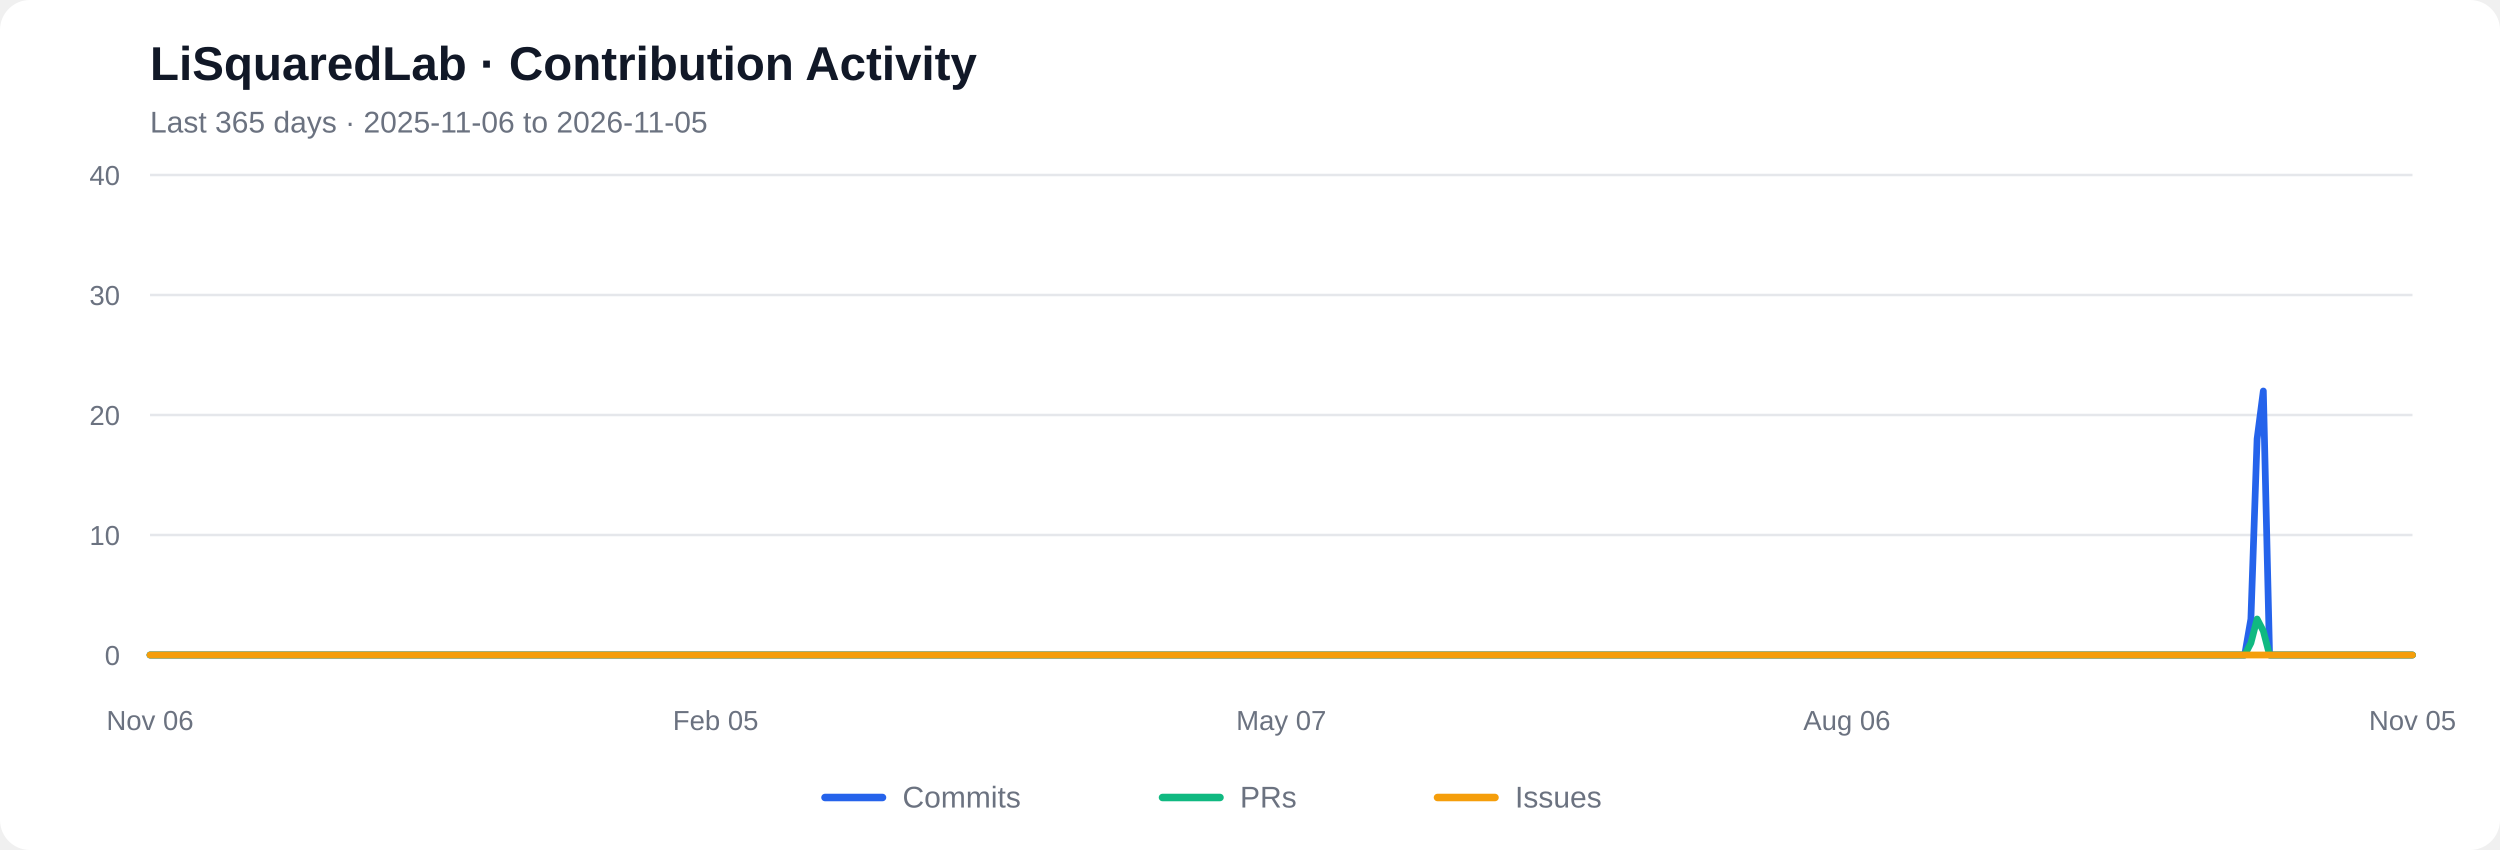
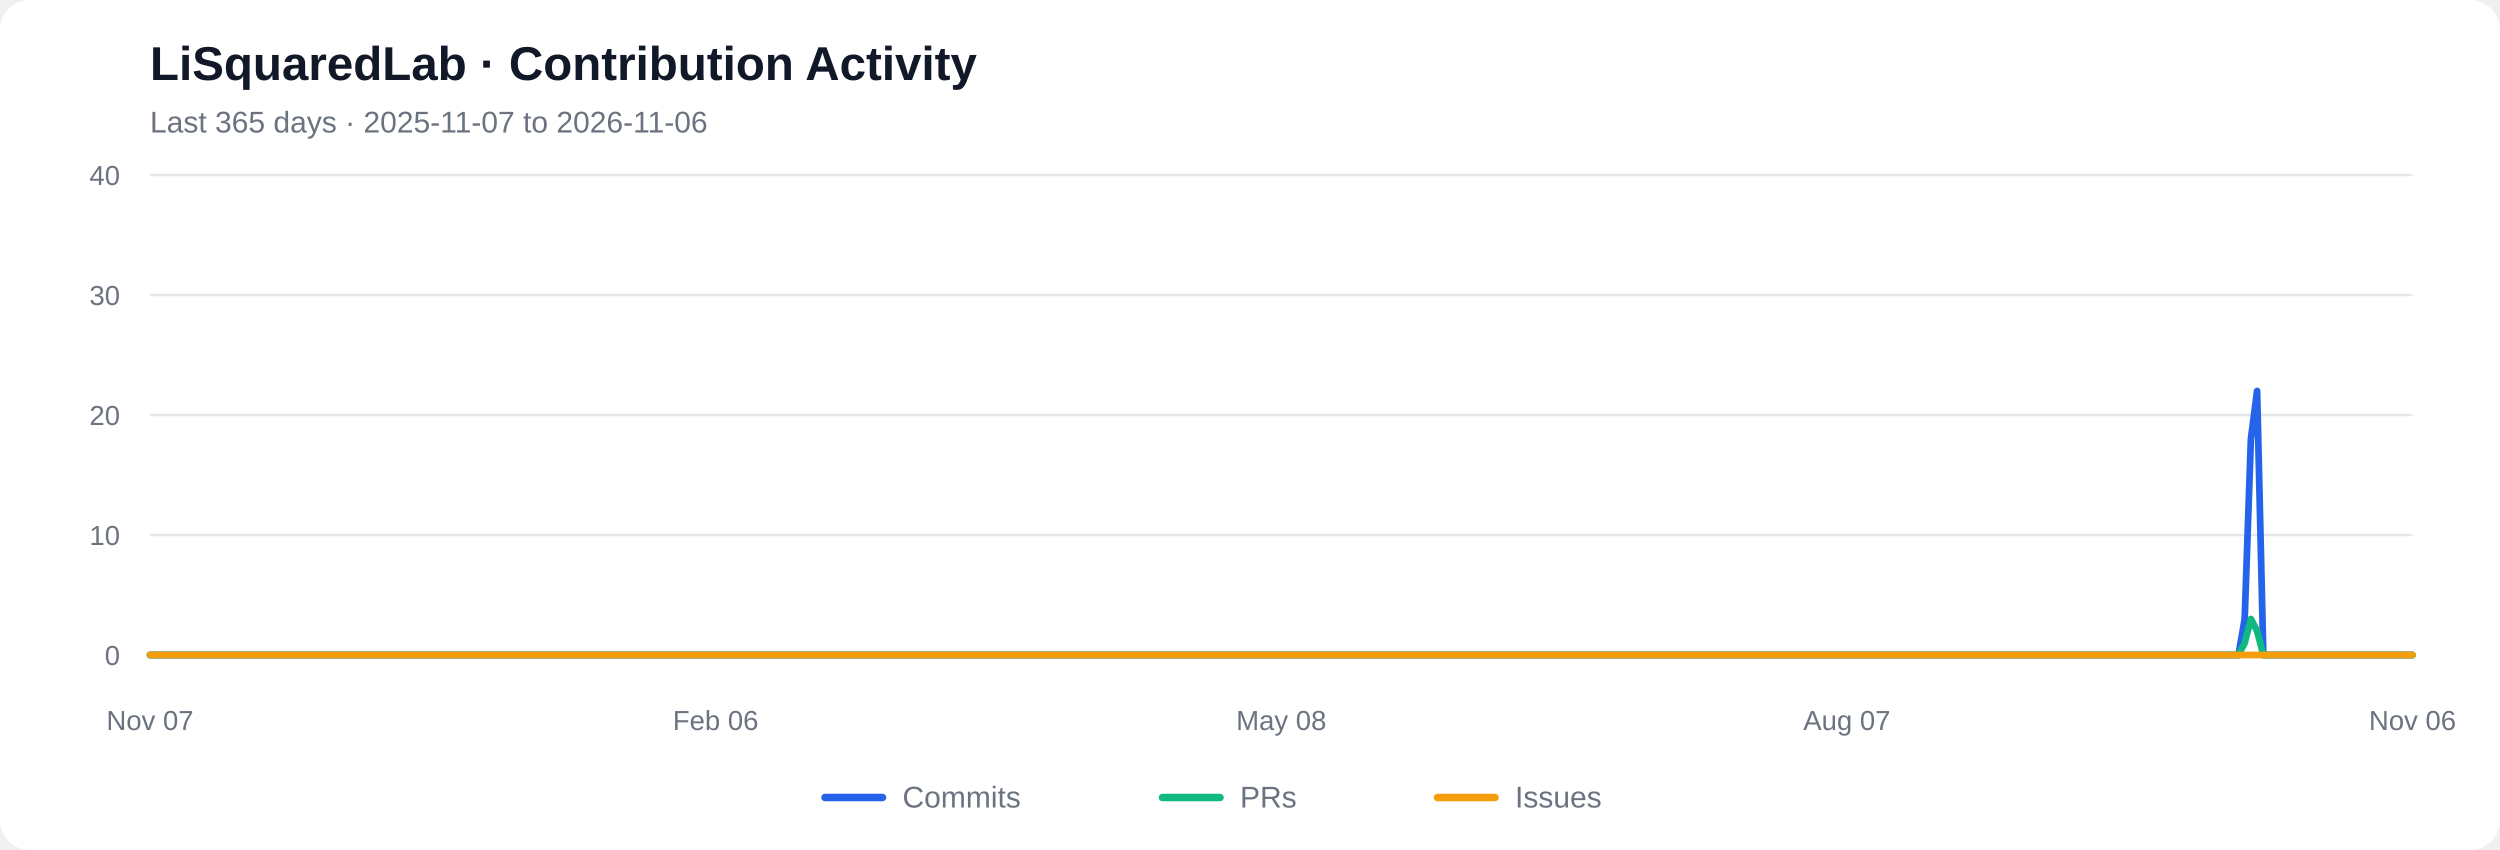
<svg xmlns="http://www.w3.org/2000/svg" viewBox="0 0 1000 340" role="img" aria-labelledby="chart-title chart-desc">
  <rect width="1000" height="340" rx="12" fill="#ffffff" />
  <text x="60" y="32" font-family="Arial, sans-serif" font-size="19" font-weight="600" fill="#111827">LiSquaredLab · Contribution Activity</text>
-   <text x="60" y="53" font-family="Arial, sans-serif" font-size="12" fill="#6b7280">Last 365 days  ·  2025-11-06 to 2026-11-05</text>
+   <text x="60" y="53" font-family="Arial, sans-serif" font-size="12" fill="#6b7280">Last 365 days  ·  2025-11-07 to 2026-11-06</text>
  <line x1="60" y1="262.00" x2="965" y2="262.00" stroke="#e5e7eb" stroke-width="1" />
  <text x="48" y="266.00" text-anchor="end" font-family="Arial, sans-serif" font-size="11" fill="#6b7280">0</text>
  <line x1="60" y1="214.00" x2="965" y2="214.00" stroke="#e5e7eb" stroke-width="1" />
  <text x="48" y="218.00" text-anchor="end" font-family="Arial, sans-serif" font-size="11" fill="#6b7280">10</text>
  <line x1="60" y1="166.00" x2="965" y2="166.00" stroke="#e5e7eb" stroke-width="1" />
  <text x="48" y="170.00" text-anchor="end" font-family="Arial, sans-serif" font-size="11" fill="#6b7280">20</text>
  <line x1="60" y1="118.00" x2="965" y2="118.00" stroke="#e5e7eb" stroke-width="1" />
  <text x="48" y="122.00" text-anchor="end" font-family="Arial, sans-serif" font-size="11" fill="#6b7280">30</text>
  <line x1="60" y1="70.00" x2="965" y2="70.00" stroke="#e5e7eb" stroke-width="1" />
  <text x="48" y="74.00" text-anchor="end" font-family="Arial, sans-serif" font-size="11" fill="#6b7280">40</text>
-   <polyline fill="none" stroke="#2563eb" stroke-width="2.7" stroke-linecap="round" stroke-linejoin="round" points="60.00,262.00 62.49,262.00 64.97,262.00 67.46,262.00 69.95,262.00 72.43,262.00 74.92,262.00 77.40,262.00 79.89,262.00 82.38,262.00 84.86,262.00 87.35,262.00 89.84,262.00 92.32,262.00 94.81,262.00 97.29,262.00 99.78,262.00 102.27,262.00 104.75,262.00 107.24,262.00 109.73,262.00 112.21,262.00 114.70,262.00 117.18,262.00 119.67,262.00 122.16,262.00 124.64,262.00 127.13,262.00 129.62,262.00 132.10,262.00 134.59,262.00 137.07,262.00 139.56,262.00 142.05,262.00 144.53,262.00 147.02,262.00 149.51,262.00 151.99,262.00 154.48,262.00 156.96,262.00 159.45,262.00 161.94,262.00 164.42,262.00 166.91,262.00 169.40,262.00 171.88,262.00 174.37,262.00 176.85,262.00 179.34,262.00 181.83,262.00 184.31,262.00 186.80,262.00 189.29,262.00 191.77,262.00 194.26,262.00 196.74,262.00 199.23,262.00 201.72,262.00 204.20,262.00 206.69,262.00 209.18,262.00 211.66,262.00 214.15,262.00 216.63,262.00 219.12,262.00 221.61,262.00 224.09,262.00 226.58,262.00 229.07,262.00 231.55,262.00 234.04,262.00 236.52,262.00 239.01,262.00 241.50,262.00 243.98,262.00 246.47,262.00 248.96,262.00 251.44,262.00 253.93,262.00 256.41,262.00 258.90,262.00 261.39,262.00 263.87,262.00 266.36,262.00 268.85,262.00 271.33,262.00 273.82,262.00 276.30,262.00 278.79,262.00 281.28,262.00 283.76,262.00 286.25,262.00 288.74,262.00 291.22,262.00 293.71,262.00 296.20,262.00 298.68,262.00 301.17,262.00 303.65,262.00 306.14,262.00 308.63,262.00 311.11,262.00 313.60,262.00 316.09,262.00 318.57,262.00 321.06,262.00 323.54,262.00 326.03,262.00 328.52,262.00 331.00,262.00 333.49,262.00 335.98,262.00 338.46,262.00 340.95,262.00 343.43,262.00 345.92,262.00 348.41,262.00 350.89,262.00 353.38,262.00 355.87,262.00 358.35,262.00 360.84,262.00 363.32,262.00 365.81,262.00 368.30,262.00 370.78,262.00 373.27,262.00 375.76,262.00 378.24,262.00 380.73,262.00 383.21,262.00 385.70,262.00 388.19,262.00 390.67,262.00 393.16,262.00 395.65,262.00 398.13,262.00 400.62,262.00 403.10,262.00 405.59,262.00 408.08,262.00 410.56,262.00 413.05,262.00 415.54,262.00 418.02,262.00 420.51,262.00 422.99,262.00 425.48,262.00 427.97,262.00 430.45,262.00 432.94,262.00 435.43,262.00 437.91,262.00 440.40,262.00 442.88,262.00 445.37,262.00 447.86,262.00 450.34,262.00 452.83,262.00 455.32,262.00 457.80,262.00 460.29,262.00 462.77,262.00 465.26,262.00 467.75,262.00 470.23,262.00 472.72,262.00 475.21,262.00 477.69,262.00 480.18,262.00 482.66,262.00 485.15,262.00 487.64,262.00 490.12,262.00 492.61,262.00 495.10,262.00 497.58,262.00 500.07,262.00 502.55,262.00 505.04,262.00 507.53,262.00 510.01,262.00 512.50,262.00 514.99,262.00 517.47,262.00 519.96,262.00 522.45,262.00 524.93,262.00 527.42,262.00 529.90,262.00 532.39,262.00 534.88,262.00 537.36,262.00 539.85,262.00 542.34,262.00 544.82,262.00 547.31,262.00 549.79,262.00 552.28,262.00 554.77,262.00 557.25,262.00 559.74,262.00 562.23,262.00 564.71,262.00 567.20,262.00 569.68,262.00 572.17,262.00 574.66,262.00 577.14,262.00 579.63,262.00 582.12,262.00 584.60,262.00 587.09,262.00 589.57,262.00 592.06,262.00 594.55,262.00 597.03,262.00 599.52,262.00 602.01,262.00 604.49,262.00 606.98,262.00 609.46,262.00 611.95,262.00 614.44,262.00 616.92,262.00 619.41,262.00 621.90,262.00 624.38,262.00 626.87,262.00 629.35,262.00 631.84,262.00 634.33,262.00 636.81,262.00 639.30,262.00 641.79,262.00 644.27,262.00 646.76,262.00 649.24,262.00 651.73,262.00 654.22,262.00 656.70,262.00 659.19,262.00 661.68,262.00 664.16,262.00 666.65,262.00 669.13,262.00 671.62,262.00 674.11,262.00 676.59,262.00 679.08,262.00 681.57,262.00 684.05,262.00 686.54,262.00 689.02,262.00 691.51,262.00 694.00,262.00 696.48,262.00 698.97,262.00 701.46,262.00 703.94,262.00 706.43,262.00 708.91,262.00 711.40,262.00 713.89,262.00 716.37,262.00 718.86,262.00 721.35,262.00 723.83,262.00 726.32,262.00 728.80,262.00 731.29,262.00 733.78,262.00 736.26,262.00 738.75,262.00 741.24,262.00 743.72,262.00 746.21,262.00 748.70,262.00 751.18,262.00 753.67,262.00 756.15,262.00 758.64,262.00 761.13,262.00 763.61,262.00 766.10,262.00 768.59,262.00 771.07,262.00 773.56,262.00 776.04,262.00 778.53,262.00 781.02,262.00 783.50,262.00 785.99,262.00 788.48,262.00 790.96,262.00 793.45,262.00 795.93,262.00 798.42,262.00 800.91,262.00 803.39,262.00 805.88,262.00 808.37,262.00 810.85,262.00 813.34,262.00 815.82,262.00 818.31,262.00 820.80,262.00 823.28,262.00 825.77,262.00 828.26,262.00 830.74,262.00 833.23,262.00 835.71,262.00 838.20,262.00 840.69,262.00 843.17,262.00 845.66,262.00 848.15,262.00 850.63,262.00 853.12,262.00 855.60,262.00 858.09,262.00 860.58,262.00 863.06,262.00 865.55,262.00 868.04,262.00 870.52,262.00 873.01,262.00 875.49,262.00 877.98,262.00 880.47,262.00 882.95,262.00 885.44,262.00 887.93,262.00 890.41,262.00 892.90,262.00 895.38,262.00 897.87,262.00 900.36,247.60 902.84,175.60 905.33,156.40 907.82,262.00 910.30,262.00 912.79,262.00 915.27,262.00 917.76,262.00 920.25,262.00 922.73,262.00 925.22,262.00 927.71,262.00 930.19,262.00 932.68,262.00 935.16,262.00 937.65,262.00 940.14,262.00 942.62,262.00 945.11,262.00 947.60,262.00 950.08,262.00 952.57,262.00 955.05,262.00 957.54,262.00 960.03,262.00 962.51,262.00 965.00,262.00" />
-   <polyline fill="none" stroke="#10b981" stroke-width="2.7" stroke-linecap="round" stroke-linejoin="round" points="60.00,262.00 62.49,262.00 64.97,262.00 67.46,262.00 69.95,262.00 72.43,262.00 74.92,262.00 77.40,262.00 79.89,262.00 82.38,262.00 84.86,262.00 87.35,262.00 89.84,262.00 92.32,262.00 94.81,262.00 97.29,262.00 99.78,262.00 102.27,262.00 104.75,262.00 107.24,262.00 109.73,262.00 112.21,262.00 114.70,262.00 117.18,262.00 119.67,262.00 122.16,262.00 124.64,262.00 127.13,262.00 129.62,262.00 132.10,262.00 134.59,262.00 137.07,262.00 139.56,262.00 142.05,262.00 144.53,262.00 147.02,262.00 149.51,262.00 151.99,262.00 154.48,262.00 156.96,262.00 159.45,262.00 161.94,262.00 164.42,262.00 166.91,262.00 169.40,262.00 171.88,262.00 174.37,262.00 176.85,262.00 179.34,262.00 181.83,262.00 184.31,262.00 186.80,262.00 189.29,262.00 191.77,262.00 194.26,262.00 196.74,262.00 199.23,262.00 201.72,262.00 204.20,262.00 206.69,262.00 209.18,262.00 211.66,262.00 214.15,262.00 216.63,262.00 219.12,262.00 221.61,262.00 224.09,262.00 226.58,262.00 229.07,262.00 231.55,262.00 234.04,262.00 236.52,262.00 239.01,262.00 241.50,262.00 243.98,262.00 246.47,262.00 248.96,262.00 251.44,262.00 253.93,262.00 256.41,262.00 258.90,262.00 261.39,262.00 263.87,262.00 266.36,262.00 268.85,262.00 271.33,262.00 273.82,262.00 276.30,262.00 278.79,262.00 281.28,262.00 283.76,262.00 286.25,262.00 288.74,262.00 291.22,262.00 293.71,262.00 296.20,262.00 298.68,262.00 301.17,262.00 303.65,262.00 306.14,262.00 308.63,262.00 311.11,262.00 313.60,262.00 316.09,262.00 318.57,262.00 321.06,262.00 323.54,262.00 326.03,262.00 328.52,262.00 331.00,262.00 333.49,262.00 335.98,262.00 338.46,262.00 340.95,262.00 343.43,262.00 345.92,262.00 348.41,262.00 350.89,262.00 353.38,262.00 355.87,262.00 358.35,262.00 360.84,262.00 363.32,262.00 365.81,262.00 368.30,262.00 370.78,262.00 373.27,262.00 375.76,262.00 378.24,262.00 380.73,262.00 383.21,262.00 385.70,262.00 388.19,262.00 390.67,262.00 393.16,262.00 395.65,262.00 398.13,262.00 400.62,262.00 403.10,262.00 405.59,262.00 408.08,262.00 410.56,262.00 413.05,262.00 415.54,262.00 418.02,262.00 420.51,262.00 422.99,262.00 425.48,262.00 427.97,262.00 430.45,262.00 432.94,262.00 435.43,262.00 437.91,262.00 440.40,262.00 442.88,262.00 445.37,262.00 447.86,262.00 450.34,262.00 452.83,262.00 455.32,262.00 457.80,262.00 460.29,262.00 462.77,262.00 465.26,262.00 467.75,262.00 470.23,262.00 472.72,262.00 475.21,262.00 477.69,262.00 480.18,262.00 482.66,262.00 485.15,262.00 487.64,262.00 490.12,262.00 492.61,262.00 495.10,262.00 497.58,262.00 500.07,262.00 502.55,262.00 505.04,262.00 507.53,262.00 510.01,262.00 512.50,262.00 514.99,262.00 517.47,262.00 519.96,262.00 522.45,262.00 524.93,262.00 527.42,262.00 529.90,262.00 532.39,262.00 534.88,262.00 537.36,262.00 539.85,262.00 542.34,262.00 544.82,262.00 547.31,262.00 549.79,262.00 552.28,262.00 554.77,262.00 557.25,262.00 559.74,262.00 562.23,262.00 564.71,262.00 567.20,262.00 569.68,262.00 572.17,262.00 574.66,262.00 577.14,262.00 579.63,262.00 582.12,262.00 584.60,262.00 587.09,262.00 589.57,262.00 592.06,262.00 594.55,262.00 597.03,262.00 599.52,262.00 602.01,262.00 604.49,262.00 606.98,262.00 609.46,262.00 611.95,262.00 614.44,262.00 616.92,262.00 619.41,262.00 621.90,262.00 624.38,262.00 626.87,262.00 629.35,262.00 631.84,262.00 634.33,262.00 636.81,262.00 639.30,262.00 641.79,262.00 644.27,262.00 646.76,262.00 649.24,262.00 651.73,262.00 654.22,262.00 656.70,262.00 659.19,262.00 661.68,262.00 664.16,262.00 666.65,262.00 669.13,262.00 671.62,262.00 674.11,262.00 676.59,262.00 679.08,262.00 681.57,262.00 684.05,262.00 686.54,262.00 689.02,262.00 691.51,262.00 694.00,262.00 696.48,262.00 698.97,262.00 701.46,262.00 703.94,262.00 706.43,262.00 708.91,262.00 711.40,262.00 713.89,262.00 716.37,262.00 718.86,262.00 721.35,262.00 723.83,262.00 726.32,262.00 728.80,262.00 731.29,262.00 733.78,262.00 736.26,262.00 738.75,262.00 741.24,262.00 743.72,262.00 746.21,262.00 748.70,262.00 751.18,262.00 753.67,262.00 756.15,262.00 758.64,262.00 761.13,262.00 763.61,262.00 766.10,262.00 768.59,262.00 771.07,262.00 773.56,262.00 776.04,262.00 778.53,262.00 781.02,262.00 783.50,262.00 785.99,262.00 788.48,262.00 790.96,262.00 793.45,262.00 795.93,262.00 798.42,262.00 800.91,262.00 803.39,262.00 805.88,262.00 808.37,262.00 810.85,262.00 813.34,262.00 815.82,262.00 818.31,262.00 820.80,262.00 823.28,262.00 825.77,262.00 828.26,262.00 830.74,262.00 833.23,262.00 835.71,262.00 838.20,262.00 840.69,262.00 843.17,262.00 845.66,262.00 848.15,262.00 850.63,262.00 853.12,262.00 855.60,262.00 858.09,262.00 860.58,262.00 863.06,262.00 865.55,262.00 868.04,262.00 870.52,262.00 873.01,262.00 875.49,262.00 877.98,262.00 880.47,262.00 882.95,262.00 885.44,262.00 887.93,262.00 890.41,262.00 892.90,262.00 895.38,262.00 897.87,262.00 900.36,257.20 902.84,247.60 905.33,252.40 907.82,262.00 910.30,262.00 912.79,262.00 915.27,262.00 917.76,262.00 920.25,262.00 922.73,262.00 925.22,262.00 927.71,262.00 930.19,262.00 932.68,262.00 935.16,262.00 937.65,262.00 940.14,262.00 942.62,262.00 945.11,262.00 947.60,262.00 950.08,262.00 952.57,262.00 955.05,262.00 957.54,262.00 960.03,262.00 962.51,262.00 965.00,262.00" />
+   <polyline fill="none" stroke="#2563eb" stroke-width="2.7" stroke-linecap="round" stroke-linejoin="round" points="60.00,262.00 62.49,262.00 64.97,262.00 67.46,262.00 69.95,262.00 72.43,262.00 74.92,262.00 77.40,262.00 79.89,262.00 82.38,262.00 84.86,262.00 87.35,262.00 89.84,262.00 92.32,262.00 94.81,262.00 97.29,262.00 99.78,262.00 102.27,262.00 104.75,262.00 107.24,262.00 109.73,262.00 112.21,262.00 114.70,262.00 117.18,262.00 119.67,262.00 122.16,262.00 124.64,262.00 127.13,262.00 129.62,262.00 132.10,262.00 134.59,262.00 137.07,262.00 139.56,262.00 142.05,262.00 144.53,262.00 147.02,262.00 149.51,262.00 151.99,262.00 154.48,262.00 156.96,262.00 159.45,262.00 161.94,262.00 164.42,262.00 166.91,262.00 169.40,262.00 171.88,262.00 174.37,262.00 176.85,262.00 179.34,262.00 181.83,262.00 184.31,262.00 186.80,262.00 189.29,262.00 191.77,262.00 194.26,262.00 196.74,262.00 199.23,262.00 201.72,262.00 204.20,262.00 206.69,262.00 209.18,262.00 211.66,262.00 214.15,262.00 216.63,262.00 219.12,262.00 221.61,262.00 224.09,262.00 226.58,262.00 229.07,262.00 231.55,262.00 234.04,262.00 236.52,262.00 239.01,262.00 241.50,262.00 243.98,262.00 246.47,262.00 248.96,262.00 251.44,262.00 253.93,262.00 256.41,262.00 258.90,262.00 261.39,262.00 263.87,262.00 266.36,262.00 268.85,262.00 271.33,262.00 273.82,262.00 276.30,262.00 278.79,262.00 281.28,262.00 283.76,262.00 286.25,262.00 288.74,262.00 291.22,262.00 293.71,262.00 296.20,262.00 298.68,262.00 301.17,262.00 303.65,262.00 306.14,262.00 308.63,262.00 311.11,262.00 313.60,262.00 316.09,262.00 318.57,262.00 321.06,262.00 323.54,262.00 326.03,262.00 328.52,262.00 331.00,262.00 333.49,262.00 335.98,262.00 338.46,262.00 340.95,262.00 343.43,262.00 345.92,262.00 348.41,262.00 350.89,262.00 353.38,262.00 355.87,262.00 358.35,262.00 360.84,262.00 363.32,262.00 365.81,262.00 368.30,262.00 370.78,262.00 373.27,262.00 375.76,262.00 378.24,262.00 380.73,262.00 383.21,262.00 385.70,262.00 388.19,262.00 390.67,262.00 393.16,262.00 395.65,262.00 398.13,262.00 400.62,262.00 403.10,262.00 405.59,262.00 408.08,262.00 410.56,262.00 413.05,262.00 415.54,262.00 418.02,262.00 420.51,262.00 422.99,262.00 425.48,262.00 427.97,262.00 430.45,262.00 432.94,262.00 435.43,262.00 437.91,262.00 440.40,262.00 442.88,262.00 445.37,262.00 447.86,262.00 450.34,262.00 452.83,262.00 455.32,262.00 457.80,262.00 460.29,262.00 462.77,262.00 465.26,262.00 467.75,262.00 470.23,262.00 472.72,262.00 475.21,262.00 477.69,262.00 480.18,262.00 482.66,262.00 485.15,262.00 487.64,262.00 490.12,262.00 492.61,262.00 495.10,262.00 497.58,262.00 500.07,262.00 502.55,262.00 505.04,262.00 507.53,262.00 510.01,262.00 512.50,262.00 514.99,262.00 517.47,262.00 519.96,262.00 522.45,262.00 524.93,262.00 527.42,262.00 529.90,262.00 532.39,262.00 534.88,262.00 537.36,262.00 539.85,262.00 542.34,262.00 544.82,262.00 547.31,262.00 549.79,262.00 552.28,262.00 554.77,262.00 557.25,262.00 559.74,262.00 562.23,262.00 564.71,262.00 567.20,262.00 569.68,262.00 572.17,262.00 574.66,262.00 577.14,262.00 579.63,262.00 582.12,262.00 584.60,262.00 587.09,262.00 589.57,262.00 592.06,262.00 594.55,262.00 597.03,262.00 599.52,262.00 602.01,262.00 604.49,262.00 606.98,262.00 609.46,262.00 611.95,262.00 614.44,262.00 616.92,262.00 619.41,262.00 621.90,262.00 624.38,262.00 626.87,262.00 629.35,262.00 631.84,262.00 634.33,262.00 636.81,262.00 639.30,262.00 641.79,262.00 644.27,262.00 646.76,262.00 649.24,262.00 651.73,262.00 654.22,262.00 656.70,262.00 659.19,262.00 661.68,262.00 664.16,262.00 666.65,262.00 669.13,262.00 671.62,262.00 674.11,262.00 676.59,262.00 679.08,262.00 681.57,262.00 684.05,262.00 686.54,262.00 689.02,262.00 691.51,262.00 694.00,262.00 696.48,262.00 698.97,262.00 701.46,262.00 703.94,262.00 706.43,262.00 708.91,262.00 711.40,262.00 713.89,262.00 716.37,262.00 718.86,262.00 721.35,262.00 723.83,262.00 726.32,262.00 728.80,262.00 731.29,262.00 733.78,262.00 736.26,262.00 738.75,262.00 741.24,262.00 743.72,262.00 746.21,262.00 748.70,262.00 751.18,262.00 753.67,262.00 756.15,262.00 758.64,262.00 761.13,262.00 763.61,262.00 766.10,262.00 768.59,262.00 771.07,262.00 773.56,262.00 776.04,262.00 778.53,262.00 781.02,262.00 783.50,262.00 785.99,262.00 788.48,262.00 790.96,262.00 793.45,262.00 795.93,262.00 798.42,262.00 800.91,262.00 803.39,262.00 805.88,262.00 808.37,262.00 810.85,262.00 813.34,262.00 815.82,262.00 818.31,262.00 820.80,262.00 823.28,262.00 825.77,262.00 828.26,262.00 830.74,262.00 833.23,262.00 835.71,262.00 838.20,262.00 840.69,262.00 843.17,262.00 845.66,262.00 848.15,262.00 850.63,262.00 853.12,262.00 855.60,262.00 858.09,262.00 860.58,262.00 863.06,262.00 865.55,262.00 868.04,262.00 870.52,262.00 873.01,262.00 875.49,262.00 877.98,262.00 880.47,262.00 882.95,262.00 885.44,262.00 887.93,262.00 890.41,262.00 892.90,262.00 895.38,262.00 897.87,247.60 900.36,175.60 902.84,156.40 905.33,262.00 907.82,262.00 910.30,262.00 912.79,262.00 915.27,262.00 917.76,262.00 920.25,262.00 922.73,262.00 925.22,262.00 927.71,262.00 930.19,262.00 932.68,262.00 935.16,262.00 937.65,262.00 940.14,262.00 942.62,262.00 945.11,262.00 947.60,262.00 950.08,262.00 952.57,262.00 955.05,262.00 957.54,262.00 960.03,262.00 962.51,262.00 965.00,262.00" />
+   <polyline fill="none" stroke="#10b981" stroke-width="2.7" stroke-linecap="round" stroke-linejoin="round" points="60.00,262.00 62.49,262.00 64.97,262.00 67.46,262.00 69.95,262.00 72.43,262.00 74.92,262.00 77.40,262.00 79.89,262.00 82.38,262.00 84.86,262.00 87.35,262.00 89.84,262.00 92.32,262.00 94.81,262.00 97.29,262.00 99.78,262.00 102.27,262.00 104.75,262.00 107.24,262.00 109.73,262.00 112.21,262.00 114.70,262.00 117.18,262.00 119.67,262.00 122.16,262.00 124.64,262.00 127.13,262.00 129.62,262.00 132.10,262.00 134.59,262.00 137.07,262.00 139.56,262.00 142.05,262.00 144.53,262.00 147.02,262.00 149.51,262.00 151.99,262.00 154.48,262.00 156.96,262.00 159.45,262.00 161.94,262.00 164.42,262.00 166.91,262.00 169.40,262.00 171.88,262.00 174.37,262.00 176.85,262.00 179.34,262.00 181.83,262.00 184.31,262.00 186.80,262.00 189.29,262.00 191.77,262.00 194.26,262.00 196.74,262.00 199.23,262.00 201.72,262.00 204.20,262.00 206.69,262.00 209.18,262.00 211.66,262.00 214.15,262.00 216.63,262.00 219.12,262.00 221.61,262.00 224.09,262.00 226.58,262.00 229.07,262.00 231.55,262.00 234.04,262.00 236.52,262.00 239.01,262.00 241.50,262.00 243.98,262.00 246.47,262.00 248.96,262.00 251.44,262.00 253.93,262.00 256.41,262.00 258.90,262.00 261.39,262.00 263.87,262.00 266.36,262.00 268.85,262.00 271.33,262.00 273.82,262.00 276.30,262.00 278.79,262.00 281.28,262.00 283.76,262.00 286.25,262.00 288.74,262.00 291.22,262.00 293.71,262.00 296.20,262.00 298.68,262.00 301.17,262.00 303.65,262.00 306.14,262.00 308.63,262.00 311.11,262.00 313.60,262.00 316.09,262.00 318.57,262.00 321.06,262.00 323.54,262.00 326.03,262.00 328.52,262.00 331.00,262.00 333.49,262.00 335.98,262.00 338.46,262.00 340.95,262.00 343.43,262.00 345.92,262.00 348.41,262.00 350.89,262.00 353.38,262.00 355.87,262.00 358.35,262.00 360.84,262.00 363.32,262.00 365.81,262.00 368.30,262.00 370.78,262.00 373.27,262.00 375.76,262.00 378.24,262.00 380.73,262.00 383.21,262.00 385.70,262.00 388.19,262.00 390.67,262.00 393.16,262.00 395.65,262.00 398.13,262.00 400.62,262.00 403.10,262.00 405.59,262.00 408.08,262.00 410.56,262.00 413.05,262.00 415.54,262.00 418.02,262.00 420.51,262.00 422.99,262.00 425.48,262.00 427.97,262.00 430.45,262.00 432.94,262.00 435.43,262.00 437.91,262.00 440.40,262.00 442.88,262.00 445.37,262.00 447.86,262.00 450.34,262.00 452.83,262.00 455.32,262.00 457.80,262.00 460.29,262.00 462.77,262.00 465.26,262.00 467.75,262.00 470.23,262.00 472.72,262.00 475.21,262.00 477.69,262.00 480.18,262.00 482.66,262.00 485.15,262.00 487.64,262.00 490.12,262.00 492.61,262.00 495.10,262.00 497.58,262.00 500.07,262.00 502.55,262.00 505.04,262.00 507.53,262.00 510.01,262.00 512.50,262.00 514.99,262.00 517.47,262.00 519.96,262.00 522.45,262.00 524.93,262.00 527.42,262.00 529.90,262.00 532.39,262.00 534.88,262.00 537.36,262.00 539.85,262.00 542.34,262.00 544.82,262.00 547.31,262.00 549.79,262.00 552.28,262.00 554.77,262.00 557.25,262.00 559.74,262.00 562.23,262.00 564.71,262.00 567.20,262.00 569.68,262.00 572.17,262.00 574.66,262.00 577.14,262.00 579.63,262.00 582.12,262.00 584.60,262.00 587.09,262.00 589.57,262.00 592.06,262.00 594.55,262.00 597.03,262.00 599.52,262.00 602.01,262.00 604.49,262.00 606.98,262.00 609.46,262.00 611.95,262.00 614.44,262.00 616.92,262.00 619.41,262.00 621.90,262.00 624.38,262.00 626.87,262.00 629.35,262.00 631.84,262.00 634.33,262.00 636.81,262.00 639.30,262.00 641.79,262.00 644.27,262.00 646.76,262.00 649.24,262.00 651.73,262.00 654.22,262.00 656.70,262.00 659.19,262.00 661.68,262.00 664.16,262.00 666.65,262.00 669.13,262.00 671.62,262.00 674.11,262.00 676.59,262.00 679.08,262.00 681.57,262.00 684.05,262.00 686.54,262.00 689.02,262.00 691.51,262.00 694.00,262.00 696.48,262.00 698.97,262.00 701.46,262.00 703.94,262.00 706.43,262.00 708.91,262.00 711.40,262.00 713.89,262.00 716.37,262.00 718.86,262.00 721.35,262.00 723.83,262.00 726.32,262.00 728.80,262.00 731.29,262.00 733.78,262.00 736.26,262.00 738.75,262.00 741.24,262.00 743.72,262.00 746.21,262.00 748.70,262.00 751.18,262.00 753.67,262.00 756.15,262.00 758.64,262.00 761.13,262.00 763.61,262.00 766.10,262.00 768.59,262.00 771.07,262.00 773.56,262.00 776.04,262.00 778.53,262.00 781.02,262.00 783.50,262.00 785.99,262.00 788.48,262.00 790.96,262.00 793.45,262.00 795.93,262.00 798.42,262.00 800.91,262.00 803.39,262.00 805.88,262.00 808.37,262.00 810.85,262.00 813.34,262.00 815.82,262.00 818.31,262.00 820.80,262.00 823.28,262.00 825.77,262.00 828.26,262.00 830.74,262.00 833.23,262.00 835.71,262.00 838.20,262.00 840.69,262.00 843.17,262.00 845.66,262.00 848.15,262.00 850.63,262.00 853.12,262.00 855.60,262.00 858.09,262.00 860.58,262.00 863.06,262.00 865.55,262.00 868.04,262.00 870.52,262.00 873.01,262.00 875.49,262.00 877.98,262.00 880.47,262.00 882.95,262.00 885.44,262.00 887.93,262.00 890.41,262.00 892.90,262.00 895.38,262.00 897.87,257.20 900.36,247.60 902.84,252.40 905.33,262.00 907.82,262.00 910.30,262.00 912.79,262.00 915.27,262.00 917.76,262.00 920.25,262.00 922.73,262.00 925.22,262.00 927.71,262.00 930.19,262.00 932.68,262.00 935.16,262.00 937.65,262.00 940.14,262.00 942.62,262.00 945.11,262.00 947.60,262.00 950.08,262.00 952.57,262.00 955.05,262.00 957.54,262.00 960.03,262.00 962.51,262.00 965.00,262.00" />
  <polyline fill="none" stroke="#f59e0b" stroke-width="2.7" stroke-linecap="round" stroke-linejoin="round" points="60.00,262.00 62.49,262.00 64.97,262.00 67.46,262.00 69.95,262.00 72.43,262.00 74.92,262.00 77.40,262.00 79.89,262.00 82.38,262.00 84.86,262.00 87.35,262.00 89.84,262.00 92.32,262.00 94.81,262.00 97.29,262.00 99.78,262.00 102.27,262.00 104.75,262.00 107.24,262.00 109.73,262.00 112.21,262.00 114.70,262.00 117.18,262.00 119.67,262.00 122.16,262.00 124.64,262.00 127.13,262.00 129.62,262.00 132.10,262.00 134.59,262.00 137.07,262.00 139.56,262.00 142.05,262.00 144.53,262.00 147.02,262.00 149.51,262.00 151.99,262.00 154.48,262.00 156.96,262.00 159.45,262.00 161.94,262.00 164.42,262.00 166.91,262.00 169.40,262.00 171.88,262.00 174.37,262.00 176.85,262.00 179.34,262.00 181.83,262.00 184.31,262.00 186.80,262.00 189.29,262.00 191.77,262.00 194.26,262.00 196.74,262.00 199.23,262.00 201.72,262.00 204.20,262.00 206.69,262.00 209.18,262.00 211.66,262.00 214.15,262.00 216.63,262.00 219.12,262.00 221.61,262.00 224.09,262.00 226.58,262.00 229.07,262.00 231.55,262.00 234.04,262.00 236.52,262.00 239.01,262.00 241.50,262.00 243.98,262.00 246.47,262.00 248.96,262.00 251.44,262.00 253.93,262.00 256.41,262.00 258.90,262.00 261.39,262.00 263.87,262.00 266.36,262.00 268.85,262.00 271.33,262.00 273.82,262.00 276.30,262.00 278.79,262.00 281.28,262.00 283.76,262.00 286.25,262.00 288.74,262.00 291.22,262.00 293.71,262.00 296.20,262.00 298.68,262.00 301.17,262.00 303.65,262.00 306.14,262.00 308.63,262.00 311.11,262.00 313.60,262.00 316.09,262.00 318.57,262.00 321.06,262.00 323.54,262.00 326.03,262.00 328.52,262.00 331.00,262.00 333.49,262.00 335.98,262.00 338.46,262.00 340.95,262.00 343.43,262.00 345.92,262.00 348.41,262.00 350.89,262.00 353.38,262.00 355.87,262.00 358.35,262.00 360.84,262.00 363.32,262.00 365.81,262.00 368.30,262.00 370.78,262.00 373.27,262.00 375.76,262.00 378.24,262.00 380.73,262.00 383.21,262.00 385.70,262.00 388.19,262.00 390.67,262.00 393.16,262.00 395.65,262.00 398.13,262.00 400.62,262.00 403.10,262.00 405.59,262.00 408.08,262.00 410.56,262.00 413.05,262.00 415.54,262.00 418.02,262.00 420.51,262.00 422.99,262.00 425.48,262.00 427.97,262.00 430.45,262.00 432.94,262.00 435.43,262.00 437.91,262.00 440.40,262.00 442.88,262.00 445.37,262.00 447.86,262.00 450.34,262.00 452.83,262.00 455.32,262.00 457.80,262.00 460.29,262.00 462.77,262.00 465.26,262.00 467.75,262.00 470.23,262.00 472.72,262.00 475.21,262.00 477.69,262.00 480.18,262.00 482.66,262.00 485.15,262.00 487.64,262.00 490.12,262.00 492.61,262.00 495.10,262.00 497.58,262.00 500.07,262.00 502.55,262.00 505.04,262.00 507.53,262.00 510.01,262.00 512.50,262.00 514.99,262.00 517.47,262.00 519.96,262.00 522.45,262.00 524.93,262.00 527.42,262.00 529.90,262.00 532.39,262.00 534.88,262.00 537.36,262.00 539.85,262.00 542.34,262.00 544.82,262.00 547.31,262.00 549.79,262.00 552.28,262.00 554.77,262.00 557.25,262.00 559.74,262.00 562.23,262.00 564.71,262.00 567.20,262.00 569.68,262.00 572.17,262.00 574.66,262.00 577.14,262.00 579.63,262.00 582.12,262.00 584.60,262.00 587.09,262.00 589.57,262.00 592.06,262.00 594.55,262.00 597.03,262.00 599.52,262.00 602.01,262.00 604.49,262.00 606.98,262.00 609.46,262.00 611.95,262.00 614.44,262.00 616.92,262.00 619.41,262.00 621.90,262.00 624.38,262.00 626.87,262.00 629.35,262.00 631.84,262.00 634.33,262.00 636.81,262.00 639.30,262.00 641.79,262.00 644.27,262.00 646.76,262.00 649.24,262.00 651.73,262.00 654.22,262.00 656.70,262.00 659.19,262.00 661.68,262.00 664.16,262.00 666.65,262.00 669.13,262.00 671.62,262.00 674.11,262.00 676.59,262.00 679.08,262.00 681.57,262.00 684.05,262.00 686.54,262.00 689.02,262.00 691.51,262.00 694.00,262.00 696.48,262.00 698.97,262.00 701.46,262.00 703.94,262.00 706.43,262.00 708.91,262.00 711.40,262.00 713.89,262.00 716.37,262.00 718.86,262.00 721.35,262.00 723.83,262.00 726.32,262.00 728.80,262.00 731.29,262.00 733.78,262.00 736.26,262.00 738.75,262.00 741.24,262.00 743.72,262.00 746.21,262.00 748.70,262.00 751.18,262.00 753.67,262.00 756.15,262.00 758.64,262.00 761.13,262.00 763.61,262.00 766.10,262.00 768.59,262.00 771.07,262.00 773.56,262.00 776.04,262.00 778.53,262.00 781.02,262.00 783.50,262.00 785.99,262.00 788.48,262.00 790.96,262.00 793.45,262.00 795.93,262.00 798.42,262.00 800.91,262.00 803.39,262.00 805.88,262.00 808.37,262.00 810.85,262.00 813.34,262.00 815.82,262.00 818.31,262.00 820.80,262.00 823.28,262.00 825.77,262.00 828.26,262.00 830.74,262.00 833.23,262.00 835.71,262.00 838.20,262.00 840.69,262.00 843.17,262.00 845.66,262.00 848.15,262.00 850.63,262.00 853.12,262.00 855.60,262.00 858.09,262.00 860.58,262.00 863.06,262.00 865.55,262.00 868.04,262.00 870.52,262.00 873.01,262.00 875.49,262.00 877.98,262.00 880.47,262.00 882.95,262.00 885.44,262.00 887.93,262.00 890.41,262.00 892.90,262.00 895.38,262.00 897.87,262.00 900.36,262.00 902.84,262.00 905.33,262.00 907.82,262.00 910.30,262.00 912.79,262.00 915.27,262.00 917.76,262.00 920.25,262.00 922.73,262.00 925.22,262.00 927.71,262.00 930.19,262.00 932.68,262.00 935.16,262.00 937.65,262.00 940.14,262.00 942.62,262.00 945.11,262.00 947.60,262.00 950.08,262.00 952.57,262.00 955.05,262.00 957.54,262.00 960.03,262.00 962.51,262.00 965.00,262.00" />
-   <text x="60.00" y="292" text-anchor="middle" font-family="Arial, sans-serif" font-size="11" fill="#6b7280">Nov 06</text>
-   <text x="286.25" y="292" text-anchor="middle" font-family="Arial, sans-serif" font-size="11" fill="#6b7280">Feb 05</text>
-   <text x="512.50" y="292" text-anchor="middle" font-family="Arial, sans-serif" font-size="11" fill="#6b7280">May 07</text>
-   <text x="738.75" y="292" text-anchor="middle" font-family="Arial, sans-serif" font-size="11" fill="#6b7280">Aug 06</text>
-   <text x="965.00" y="292" text-anchor="middle" font-family="Arial, sans-serif" font-size="11" fill="#6b7280">Nov 05</text>
+   <text x="60.00" y="292" text-anchor="middle" font-family="Arial, sans-serif" font-size="11" fill="#6b7280">Nov 07</text>
+   <text x="286.25" y="292" text-anchor="middle" font-family="Arial, sans-serif" font-size="11" fill="#6b7280">Feb 06</text>
+   <text x="512.50" y="292" text-anchor="middle" font-family="Arial, sans-serif" font-size="11" fill="#6b7280">May 08</text>
+   <text x="738.75" y="292" text-anchor="middle" font-family="Arial, sans-serif" font-size="11" fill="#6b7280">Aug 07</text>
+   <text x="965.00" y="292" text-anchor="middle" font-family="Arial, sans-serif" font-size="11" fill="#6b7280">Nov 06</text>
  <line x1="330" y1="319" x2="353" y2="319" stroke="#2563eb" stroke-width="3" stroke-linecap="round" />
  <text x="361" y="323" font-family="Arial, sans-serif" font-size="12" fill="#6b7280">Commits</text>
  <line x1="465" y1="319" x2="488" y2="319" stroke="#10b981" stroke-width="3" stroke-linecap="round" />
  <text x="496" y="323" font-family="Arial, sans-serif" font-size="12" fill="#6b7280">PRs</text>
  <line x1="575" y1="319" x2="598" y2="319" stroke="#f59e0b" stroke-width="3" stroke-linecap="round" />
  <text x="606" y="323" font-family="Arial, sans-serif" font-size="12" fill="#6b7280">Issues</text>
</svg>
